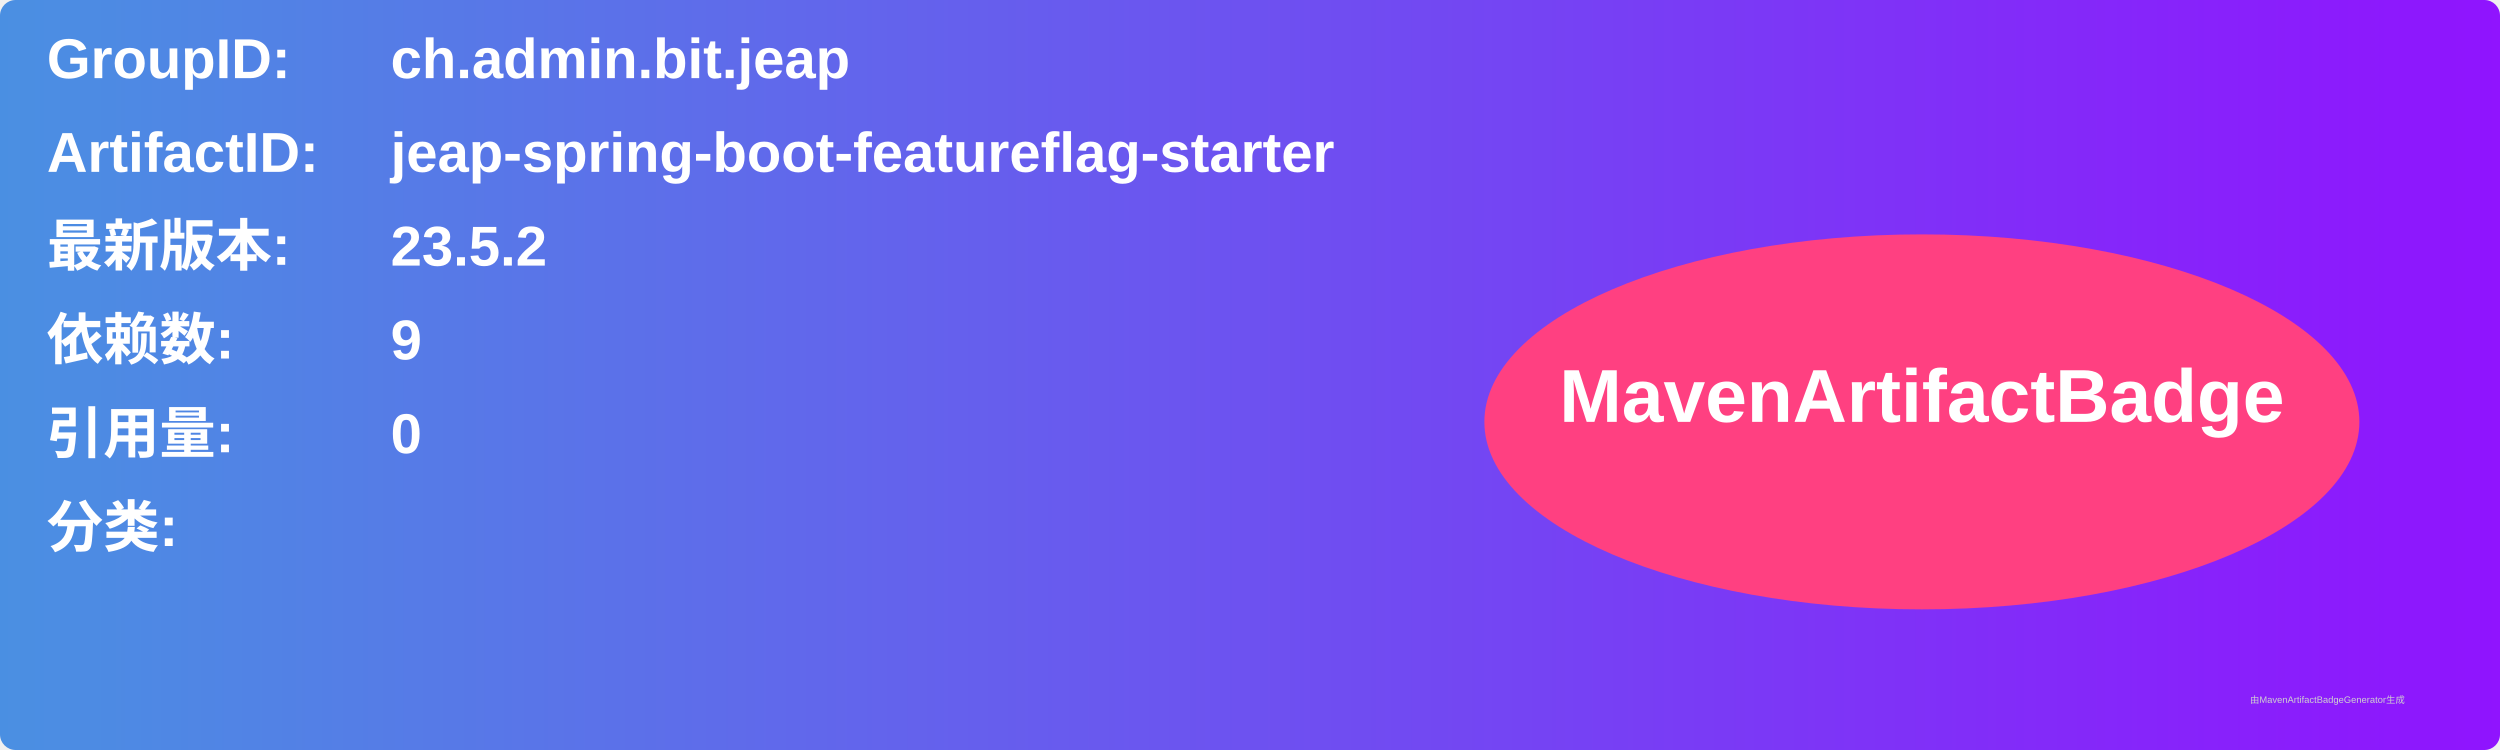
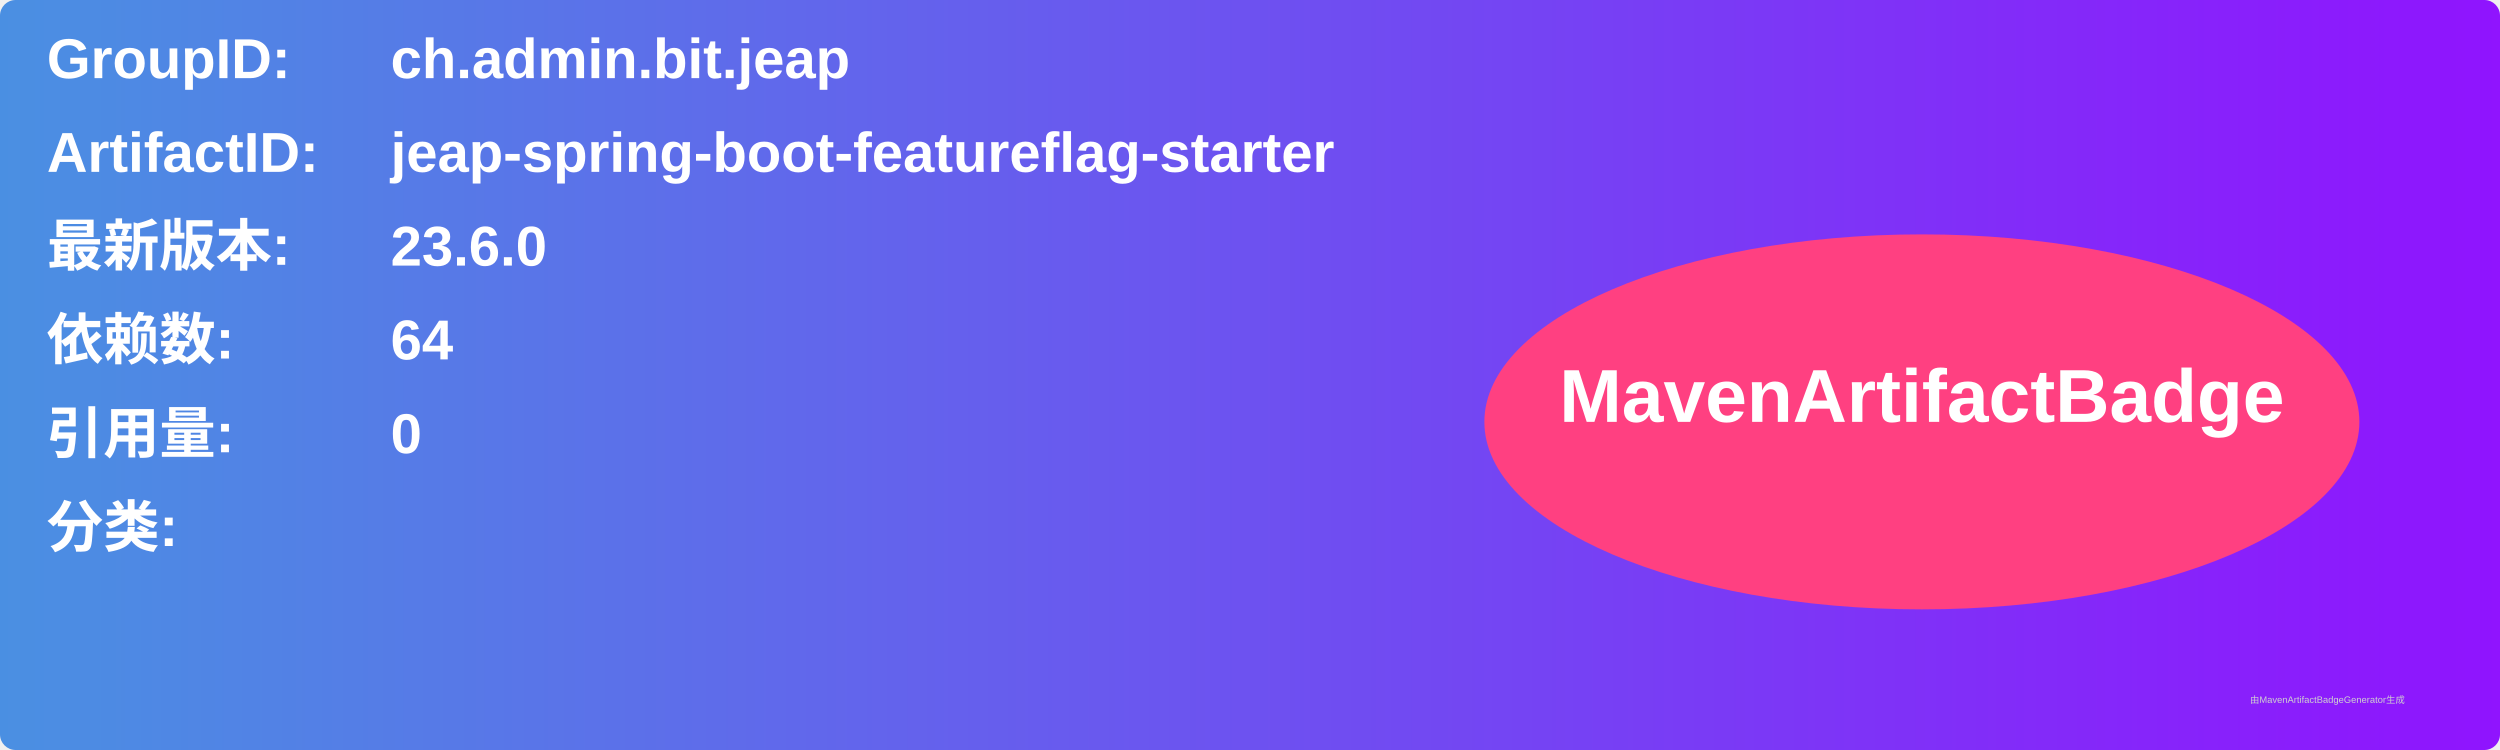
<svg xmlns="http://www.w3.org/2000/svg" width="800" height="240" viewBox="0 0 800 240">
  <linearGradient id="grad" x1="0%" y1="0%" x2="100%" y2="0%">
    <stop offset="0%" stop-color="#4a90e2" />
    <stop offset="100%" stop-color="#9013fe" />
  </linearGradient>
  <rect width="100%" height="100%" rx="5" ry="5" fill="url(#grad)" />
  <g transform="translate(15, 15)">
    <text x="0" y="10" font-family="Arial" font-size="18" fill="white" font-weight="bold" width="260">GroupID:</text>
    <text x="110" y="10" font-family="Arial" font-size="18" fill="white" font-weight="bold" width="460">ch.admin.bit.jeap</text>
    <text x="0" y="40" font-family="Arial" font-size="18" fill="white" font-weight="bold" width="260">ArtifactID:</text>
    <text x="110" y="40" font-family="Arial" font-size="18" fill="white" font-weight="bold" width="460">jeap-spring-boot-featureflag-starter</text>
    <text x="0" y="70" font-family="Arial" font-size="18" fill="white" font-weight="bold">最新版本:</text>
    <text x="110" y="70" font-family="Arial" font-size="18" fill="white" font-weight="bold">
-       <tspan font-weight="bold">23.5.2</tspan>
+       <tspan font-weight="bold">23.6.0</tspan>
    </text>
    <text x="0" y="100" font-family="Arial" font-size="18" fill="white" font-weight="bold">依赖数: </text>
    <text x="110" y="100" font-family="Arial" font-size="18" fill="white">
-       <tspan font-weight="bold">9</tspan>
+       <tspan font-weight="bold">64</tspan>
    </text>
    <text x="0" y="130" font-family="Arial" font-size="18" fill="white" font-weight="bold">引用量: </text>
    <text x="110" y="130" font-family="Arial" font-size="18" fill="white">
      <tspan font-weight="bold">0</tspan>
    </text>
    <text x="0" y="160" font-family="Arial" font-size="18" fill="white" font-weight="bold">分类:</text>
    <text x="10" y="190" font-family="Arial" font-size="10" fill="white">
      <tspan font-weight="bold" />
    </text>
    <ellipse cx="600" cy="120" rx="140" ry="60" fill="#ff4081" />
    <text x="600" y="120" text-anchor="middle" font-family="Arial" font-size="24" fill="white" font-weight="bold">MavenArtifactBadge</text>
  </g>
  <text x="720" y="225" font-family="Arial" font-size="3" fill="#d0d0d0">由MavenArtifactBadgeGenerator生成</text>
</svg>
